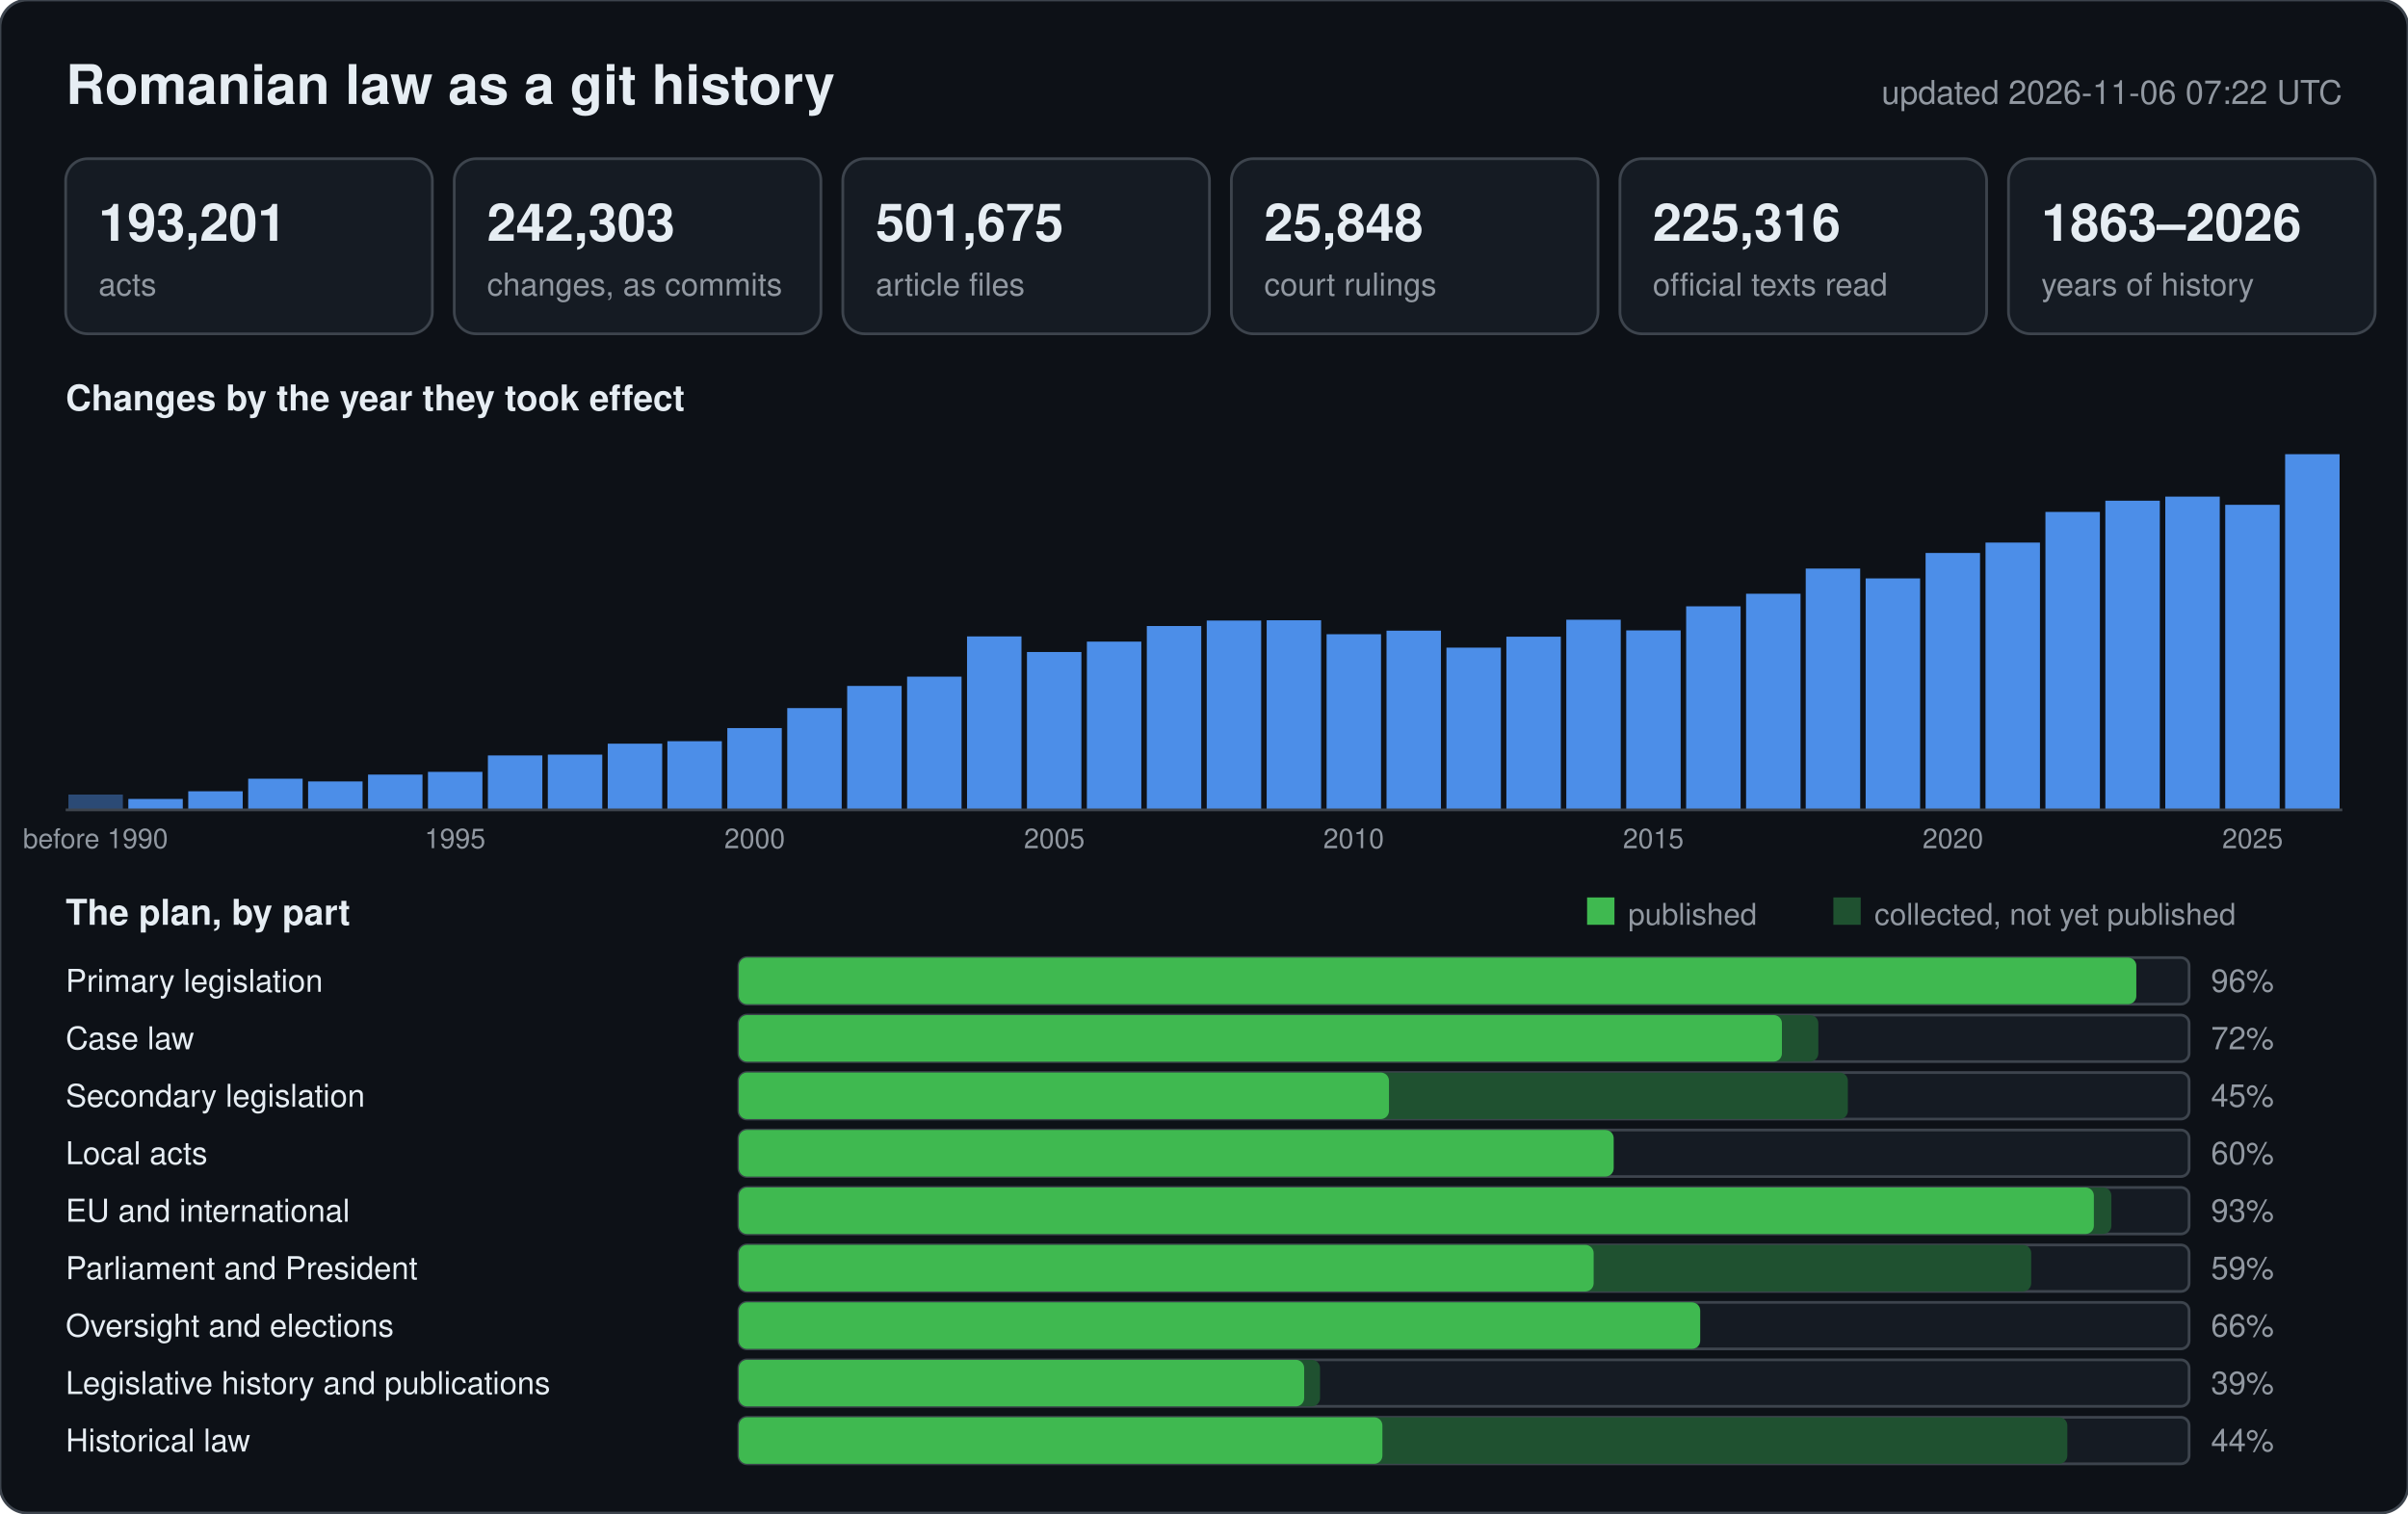
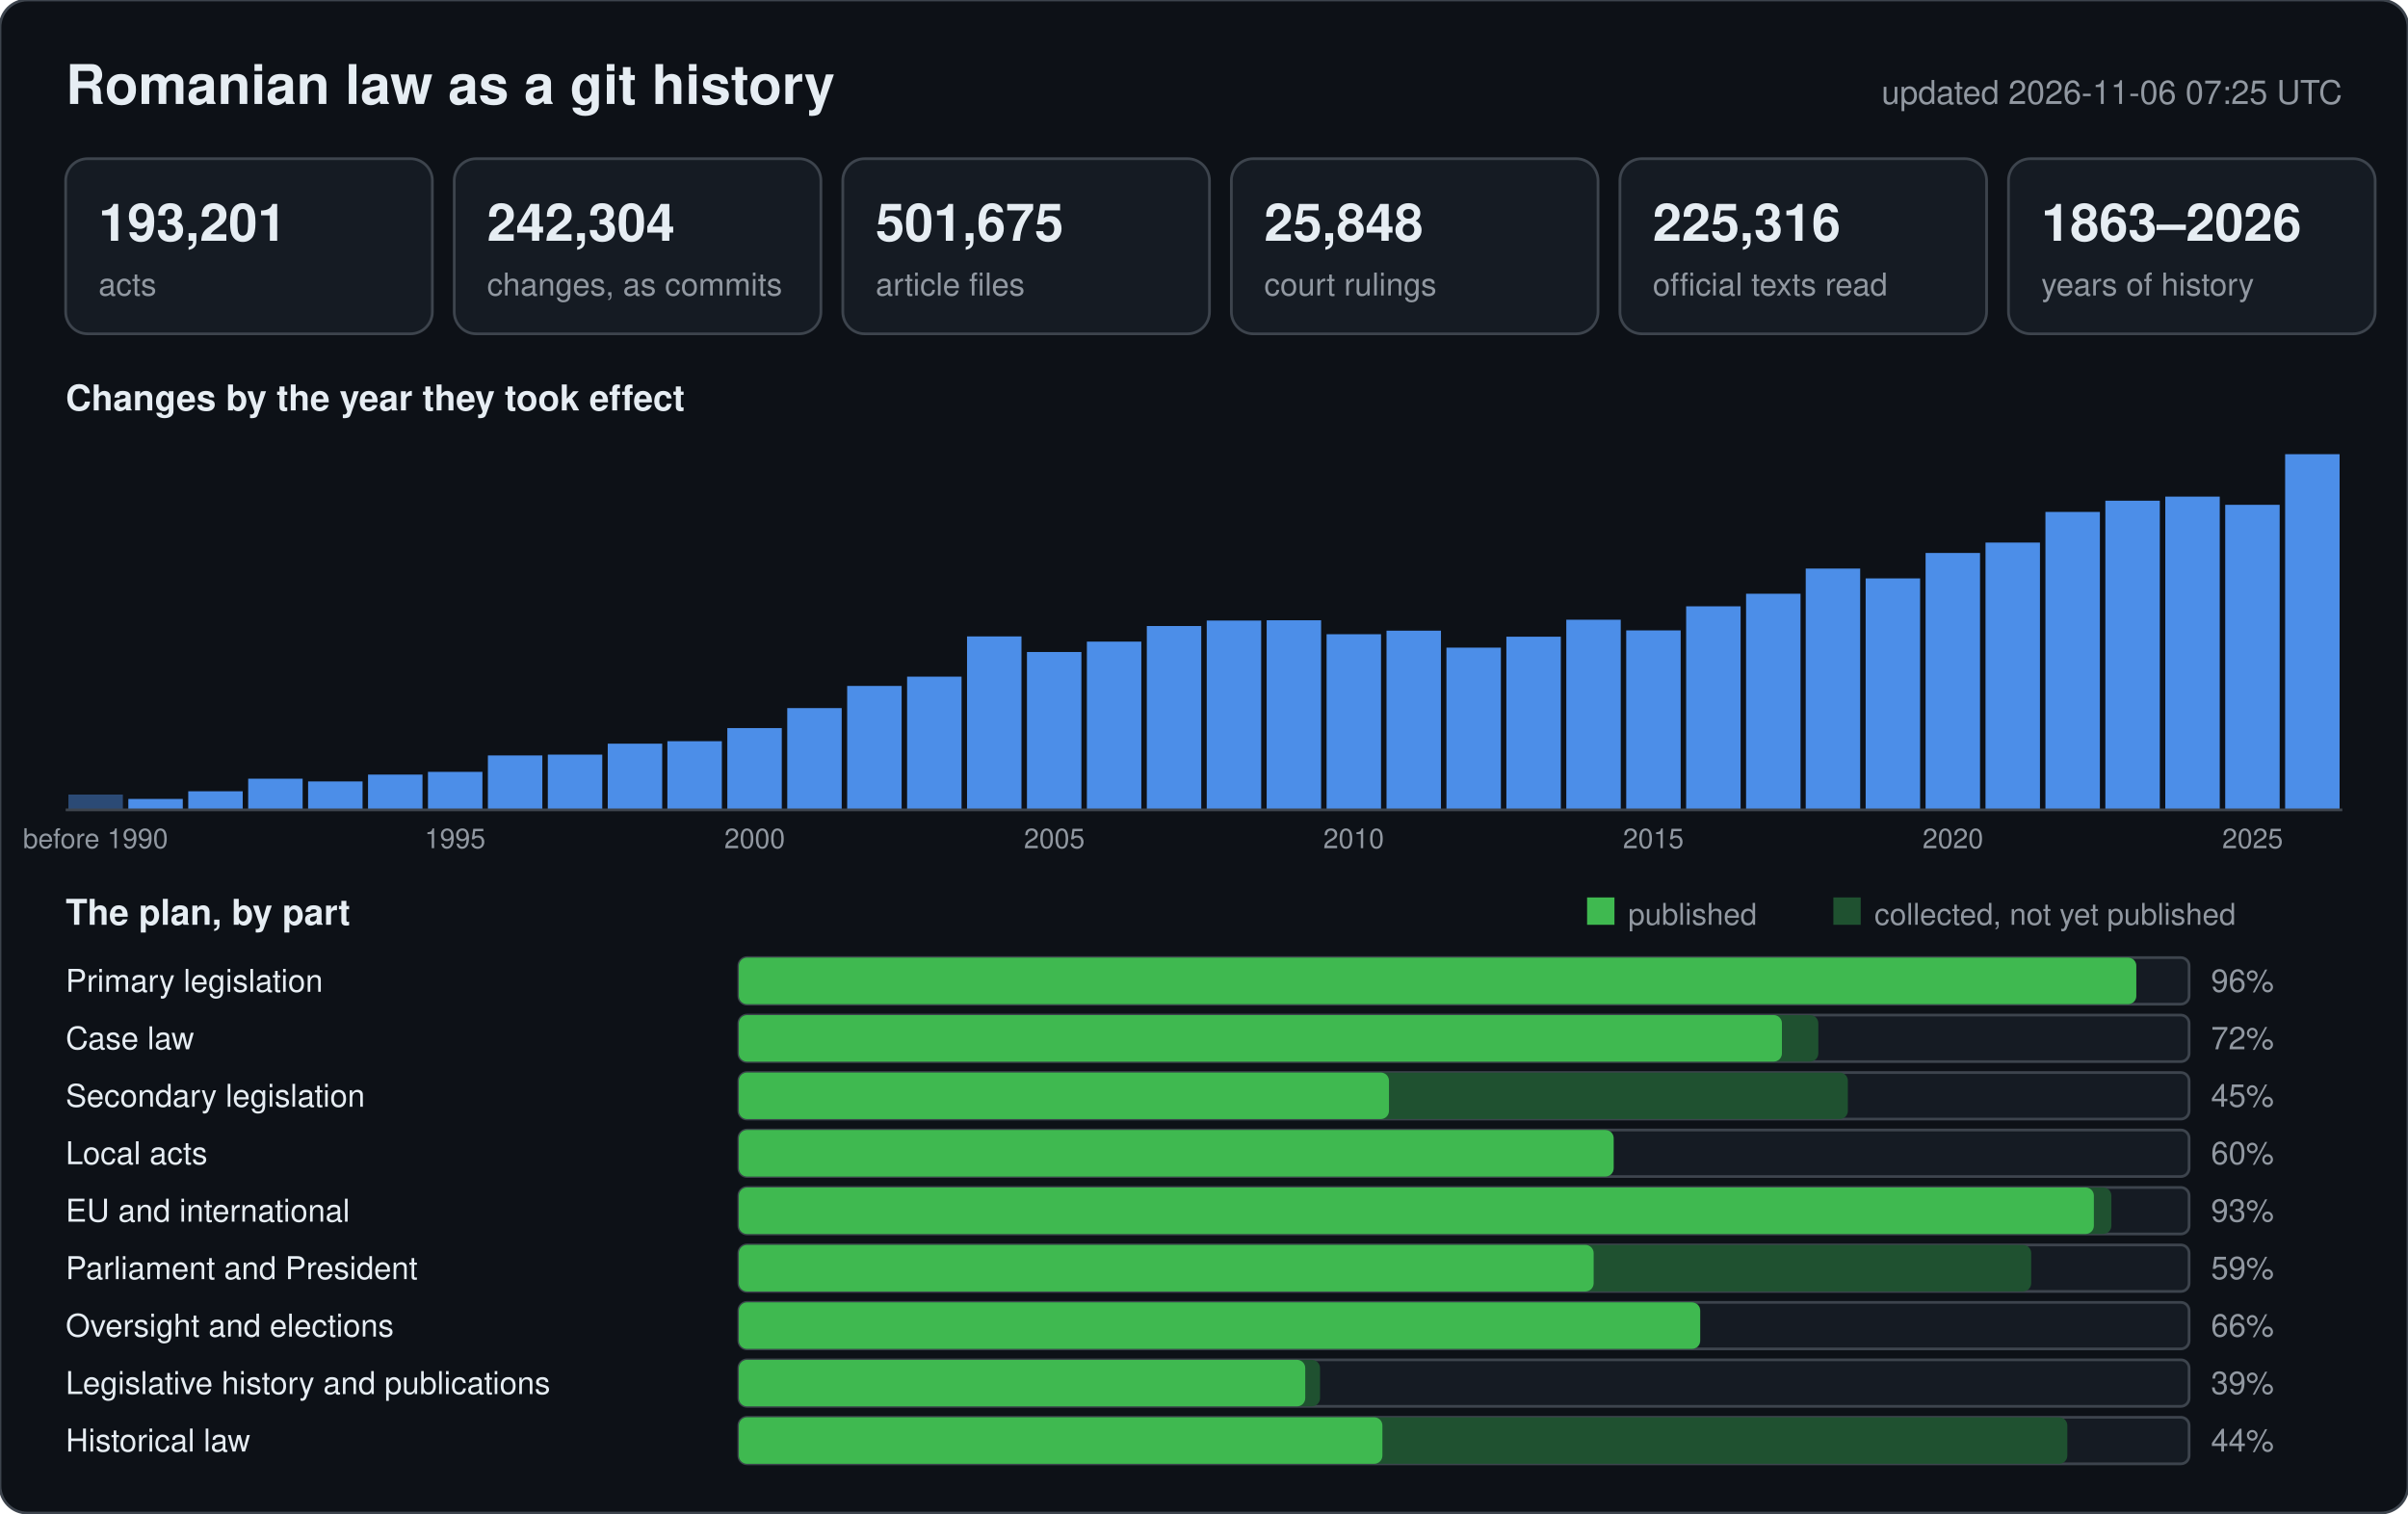
<svg xmlns="http://www.w3.org/2000/svg" width="880" height="553" viewBox="0 0 880 553" font-family="-apple-system,BlinkMacSystemFont,Segoe UI,Helvetica,Arial,sans-serif">
  <rect width="880" height="553" rx="10" fill="#0d1117" stroke="#3d444d" />
  <text x="24" y="38" font-size="20" font-weight="600" fill="#e6edf3">Romanian law as a git history</text>
-   <text x="856" y="38" font-size="12" text-anchor="end" fill="#9198a1">updated 2026-11-06 07:22 UTC</text>
+   <text x="856" y="38" font-size="12" text-anchor="end" fill="#9198a1">updated 2026-11-06 07:25 UTC</text>
  <rect x="24" y="58" width="134" height="64" rx="8" fill="#151b23" stroke="#3d444d" />
  <text x="36" y="88" font-size="19" font-weight="600" fill="#e6edf3">193,201</text>
  <text x="36" y="108" font-size="11.5" fill="#9198a1">acts</text>
  <rect x="166" y="58" width="134" height="64" rx="8" fill="#151b23" stroke="#3d444d" />
-   <text x="178" y="88" font-size="19" font-weight="600" fill="#e6edf3">242,303</text>
+   <text x="178" y="88" font-size="19" font-weight="600" fill="#e6edf3">242,304</text>
  <text x="178" y="108" font-size="11.5" fill="#9198a1">changes, as commits</text>
  <rect x="308" y="58" width="134" height="64" rx="8" fill="#151b23" stroke="#3d444d" />
  <text x="320" y="88" font-size="19" font-weight="600" fill="#e6edf3">501,675</text>
  <text x="320" y="108" font-size="11.5" fill="#9198a1">article files</text>
  <rect x="450" y="58" width="134" height="64" rx="8" fill="#151b23" stroke="#3d444d" />
  <text x="462" y="88" font-size="19" font-weight="600" fill="#e6edf3">25,848</text>
  <text x="462" y="108" font-size="11.5" fill="#9198a1">court rulings</text>
  <rect x="592" y="58" width="134" height="64" rx="8" fill="#151b23" stroke="#3d444d" />
  <text x="604" y="88" font-size="19" font-weight="600" fill="#e6edf3">225,316</text>
  <text x="604" y="108" font-size="11.5" fill="#9198a1">official texts read</text>
  <rect x="734" y="58" width="134" height="64" rx="8" fill="#151b23" stroke="#3d444d" />
  <text x="746" y="88" font-size="19" font-weight="600" fill="#e6edf3">1863–2026</text>
  <text x="746" y="108" font-size="11.5" fill="#9198a1">years of history</text>
  <text x="24" y="150" font-size="13" font-weight="600" fill="#e6edf3">Changes by the year they took effect</text>
  <rect x="25.0" y="290.4" width="19.9" height="5.6" fill="#2b4a75" />
  <text x="34.9" y="310" font-size="10" text-anchor="middle" fill="#9198a1">before 1990</text>
  <rect x="46.9" y="292.0" width="19.9" height="4.0" fill="#4c8ee8" />
  <rect x="68.8" y="289.2" width="19.9" height="6.8" fill="#4c8ee8" />
  <rect x="90.7" y="284.6" width="19.9" height="11.4" fill="#4c8ee8" />
  <rect x="112.6" y="285.6" width="19.9" height="10.4" fill="#4c8ee8" />
  <rect x="134.5" y="283.1" width="19.9" height="12.9" fill="#4c8ee8" />
  <rect x="156.4" y="282.1" width="19.9" height="13.9" fill="#4c8ee8" />
  <text x="166.3" y="310" font-size="10" text-anchor="middle" fill="#9198a1">1995</text>
  <rect x="178.3" y="276.1" width="19.9" height="19.9" fill="#4c8ee8" />
  <rect x="200.2" y="275.8" width="19.9" height="20.2" fill="#4c8ee8" />
  <rect x="222.1" y="271.8" width="19.9" height="24.2" fill="#4c8ee8" />
  <rect x="243.9" y="270.9" width="19.9" height="25.1" fill="#4c8ee8" />
  <rect x="265.8" y="266.1" width="19.9" height="29.9" fill="#4c8ee8" />
  <text x="275.8" y="310" font-size="10" text-anchor="middle" fill="#9198a1">2000</text>
  <rect x="287.7" y="258.8" width="19.9" height="37.2" fill="#4c8ee8" />
  <rect x="309.6" y="250.7" width="19.9" height="45.3" fill="#4c8ee8" />
  <rect x="331.5" y="247.3" width="19.9" height="48.7" fill="#4c8ee8" />
  <rect x="353.4" y="232.6" width="19.9" height="63.4" fill="#4c8ee8" />
  <rect x="375.3" y="238.3" width="19.9" height="57.7" fill="#4c8ee8" />
  <text x="385.3" y="310" font-size="10" text-anchor="middle" fill="#9198a1">2005</text>
  <rect x="397.2" y="234.5" width="19.9" height="61.5" fill="#4c8ee8" />
  <rect x="419.1" y="228.8" width="19.9" height="67.2" fill="#4c8ee8" />
  <rect x="441.0" y="226.8" width="19.9" height="69.2" fill="#4c8ee8" />
  <rect x="462.9" y="226.7" width="19.9" height="69.3" fill="#4c8ee8" />
  <rect x="484.8" y="231.8" width="19.9" height="64.2" fill="#4c8ee8" />
  <text x="494.7" y="310" font-size="10" text-anchor="middle" fill="#9198a1">2010</text>
  <rect x="506.7" y="230.5" width="19.9" height="65.5" fill="#4c8ee8" />
  <rect x="528.6" y="236.7" width="19.9" height="59.3" fill="#4c8ee8" />
  <rect x="550.5" y="232.7" width="19.9" height="63.3" fill="#4c8ee8" />
  <rect x="572.4" y="226.5" width="19.9" height="69.5" fill="#4c8ee8" />
  <rect x="594.3" y="230.4" width="19.9" height="65.6" fill="#4c8ee8" />
  <text x="604.2" y="310" font-size="10" text-anchor="middle" fill="#9198a1">2015</text>
  <rect x="616.2" y="221.6" width="19.9" height="74.4" fill="#4c8ee8" />
  <rect x="638.1" y="217.0" width="19.9" height="79.0" fill="#4c8ee8" />
  <rect x="659.9" y="207.8" width="19.9" height="88.2" fill="#4c8ee8" />
  <rect x="681.8" y="211.4" width="19.9" height="84.6" fill="#4c8ee8" />
  <rect x="703.7" y="202.1" width="19.9" height="93.9" fill="#4c8ee8" />
  <text x="713.7" y="310" font-size="10" text-anchor="middle" fill="#9198a1">2020</text>
  <rect x="725.6" y="198.3" width="19.9" height="97.7" fill="#4c8ee8" />
  <rect x="747.5" y="187.1" width="19.9" height="108.9" fill="#4c8ee8" />
  <rect x="769.4" y="183.0" width="19.9" height="113.0" fill="#4c8ee8" />
  <rect x="791.3" y="181.5" width="19.9" height="114.5" fill="#4c8ee8" />
  <rect x="813.2" y="184.5" width="19.9" height="111.5" fill="#4c8ee8" />
  <text x="823.2" y="310" font-size="10" text-anchor="middle" fill="#9198a1">2025</text>
  <rect x="835.1" y="166.0" width="19.9" height="130.0" fill="#4c8ee8" />
  <line x1="24" y1="296" x2="856" y2="296" stroke="#3d444d" />
  <text x="24" y="338" font-size="13" font-weight="600" fill="#e6edf3">The plan, by part</text>
  <rect x="580" y="328" width="10" height="10" fill="#3fb950" />
  <text x="595" y="338" font-size="11" fill="#9198a1">published</text>
  <rect x="670" y="328" width="10" height="10" fill="#1f5130" />
  <text x="685" y="338" font-size="11" fill="#9198a1">collected, not yet published</text>
  <text x="24" y="362.5" font-size="11.5" fill="#e6edf3">Primary legislation</text>
  <rect x="270" y="350" width="530" height="17" rx="3" fill="#151b23" stroke="#3d444d" />
  <rect x="270" y="350" width="510.7" height="17" rx="3" fill="#1f5130" />
  <rect x="270" y="350" width="510.7" height="17" rx="3" fill="#3fb950" />
  <text x="808" y="362.5" font-size="11.5" fill="#9198a1">96%</text>
  <text x="24" y="383.5" font-size="11.5" fill="#e6edf3">Case law</text>
  <rect x="270" y="371" width="530" height="17" rx="3" fill="#151b23" stroke="#3d444d" />
  <rect x="270" y="371" width="394.5" height="17" rx="3" fill="#1f5130" />
  <rect x="270" y="371" width="381.2" height="17" rx="3" fill="#3fb950" />
  <text x="808" y="383.5" font-size="11.5" fill="#9198a1">72%</text>
  <text x="24" y="404.5" font-size="11.5" fill="#e6edf3">Secondary legislation</text>
  <rect x="270" y="392" width="530" height="17" rx="3" fill="#151b23" stroke="#3d444d" />
  <rect x="270" y="392" width="405.3" height="17" rx="3" fill="#1f5130" />
  <rect x="270" y="392" width="237.6" height="17" rx="3" fill="#3fb950" />
  <text x="808" y="404.5" font-size="11.5" fill="#9198a1">45%</text>
  <text x="24" y="425.5" font-size="11.5" fill="#e6edf3">Local acts</text>
  <rect x="270" y="413" width="530" height="17" rx="3" fill="#151b23" stroke="#3d444d" />
  <rect x="270" y="413" width="319.7" height="17" rx="3" fill="#1f5130" />
  <rect x="270" y="413" width="319.7" height="17" rx="3" fill="#3fb950" />
  <text x="808" y="425.5" font-size="11.5" fill="#9198a1">60%</text>
  <text x="24" y="446.5" font-size="11.5" fill="#e6edf3">EU and international</text>
  <rect x="270" y="434" width="530" height="17" rx="3" fill="#151b23" stroke="#3d444d" />
  <rect x="270" y="434" width="501.6" height="17" rx="3" fill="#1f5130" />
  <rect x="270" y="434" width="495.2" height="17" rx="3" fill="#3fb950" />
  <text x="808" y="446.5" font-size="11.5" fill="#9198a1">93%</text>
  <text x="24" y="467.5" font-size="11.5" fill="#e6edf3">Parliament and President</text>
  <rect x="270" y="455" width="530" height="17" rx="3" fill="#151b23" stroke="#3d444d" />
  <rect x="270" y="455" width="472.3" height="17" rx="3" fill="#1f5130" />
  <rect x="270" y="455" width="312.4" height="17" rx="3" fill="#3fb950" />
  <text x="808" y="467.5" font-size="11.5" fill="#9198a1">59%</text>
  <text x="24" y="488.5" font-size="11.5" fill="#e6edf3">Oversight and elections</text>
  <rect x="270" y="476" width="530" height="17" rx="3" fill="#151b23" stroke="#3d444d" />
  <rect x="270" y="476" width="351.4" height="17" rx="3" fill="#1f5130" />
  <rect x="270" y="476" width="351.3" height="17" rx="3" fill="#3fb950" />
  <text x="808" y="488.5" font-size="11.5" fill="#9198a1">66%</text>
  <text x="24" y="509.5" font-size="11.5" fill="#e6edf3">Legislative history and publications</text>
  <rect x="270" y="497" width="530" height="17" rx="3" fill="#151b23" stroke="#3d444d" />
  <rect x="270" y="497" width="212.4" height="17" rx="3" fill="#1f5130" />
-   <rect x="270" y="497" width="206.6" height="17" rx="3" fill="#3fb950" />
+   <rect x="270" y="497" width="207.0" height="17" rx="3" fill="#3fb950" />
  <text x="808" y="509.5" font-size="11.5" fill="#9198a1">39%</text>
  <text x="24" y="530.5" font-size="11.5" fill="#e6edf3">Historical law</text>
  <rect x="270" y="518" width="530" height="17" rx="3" fill="#151b23" stroke="#3d444d" />
  <rect x="270" y="518" width="485.5" height="17" rx="3" fill="#1f5130" />
  <rect x="270" y="518" width="235.2" height="17" rx="3" fill="#3fb950" />
  <text x="808" y="530.5" font-size="11.5" fill="#9198a1">44%</text>
</svg>
